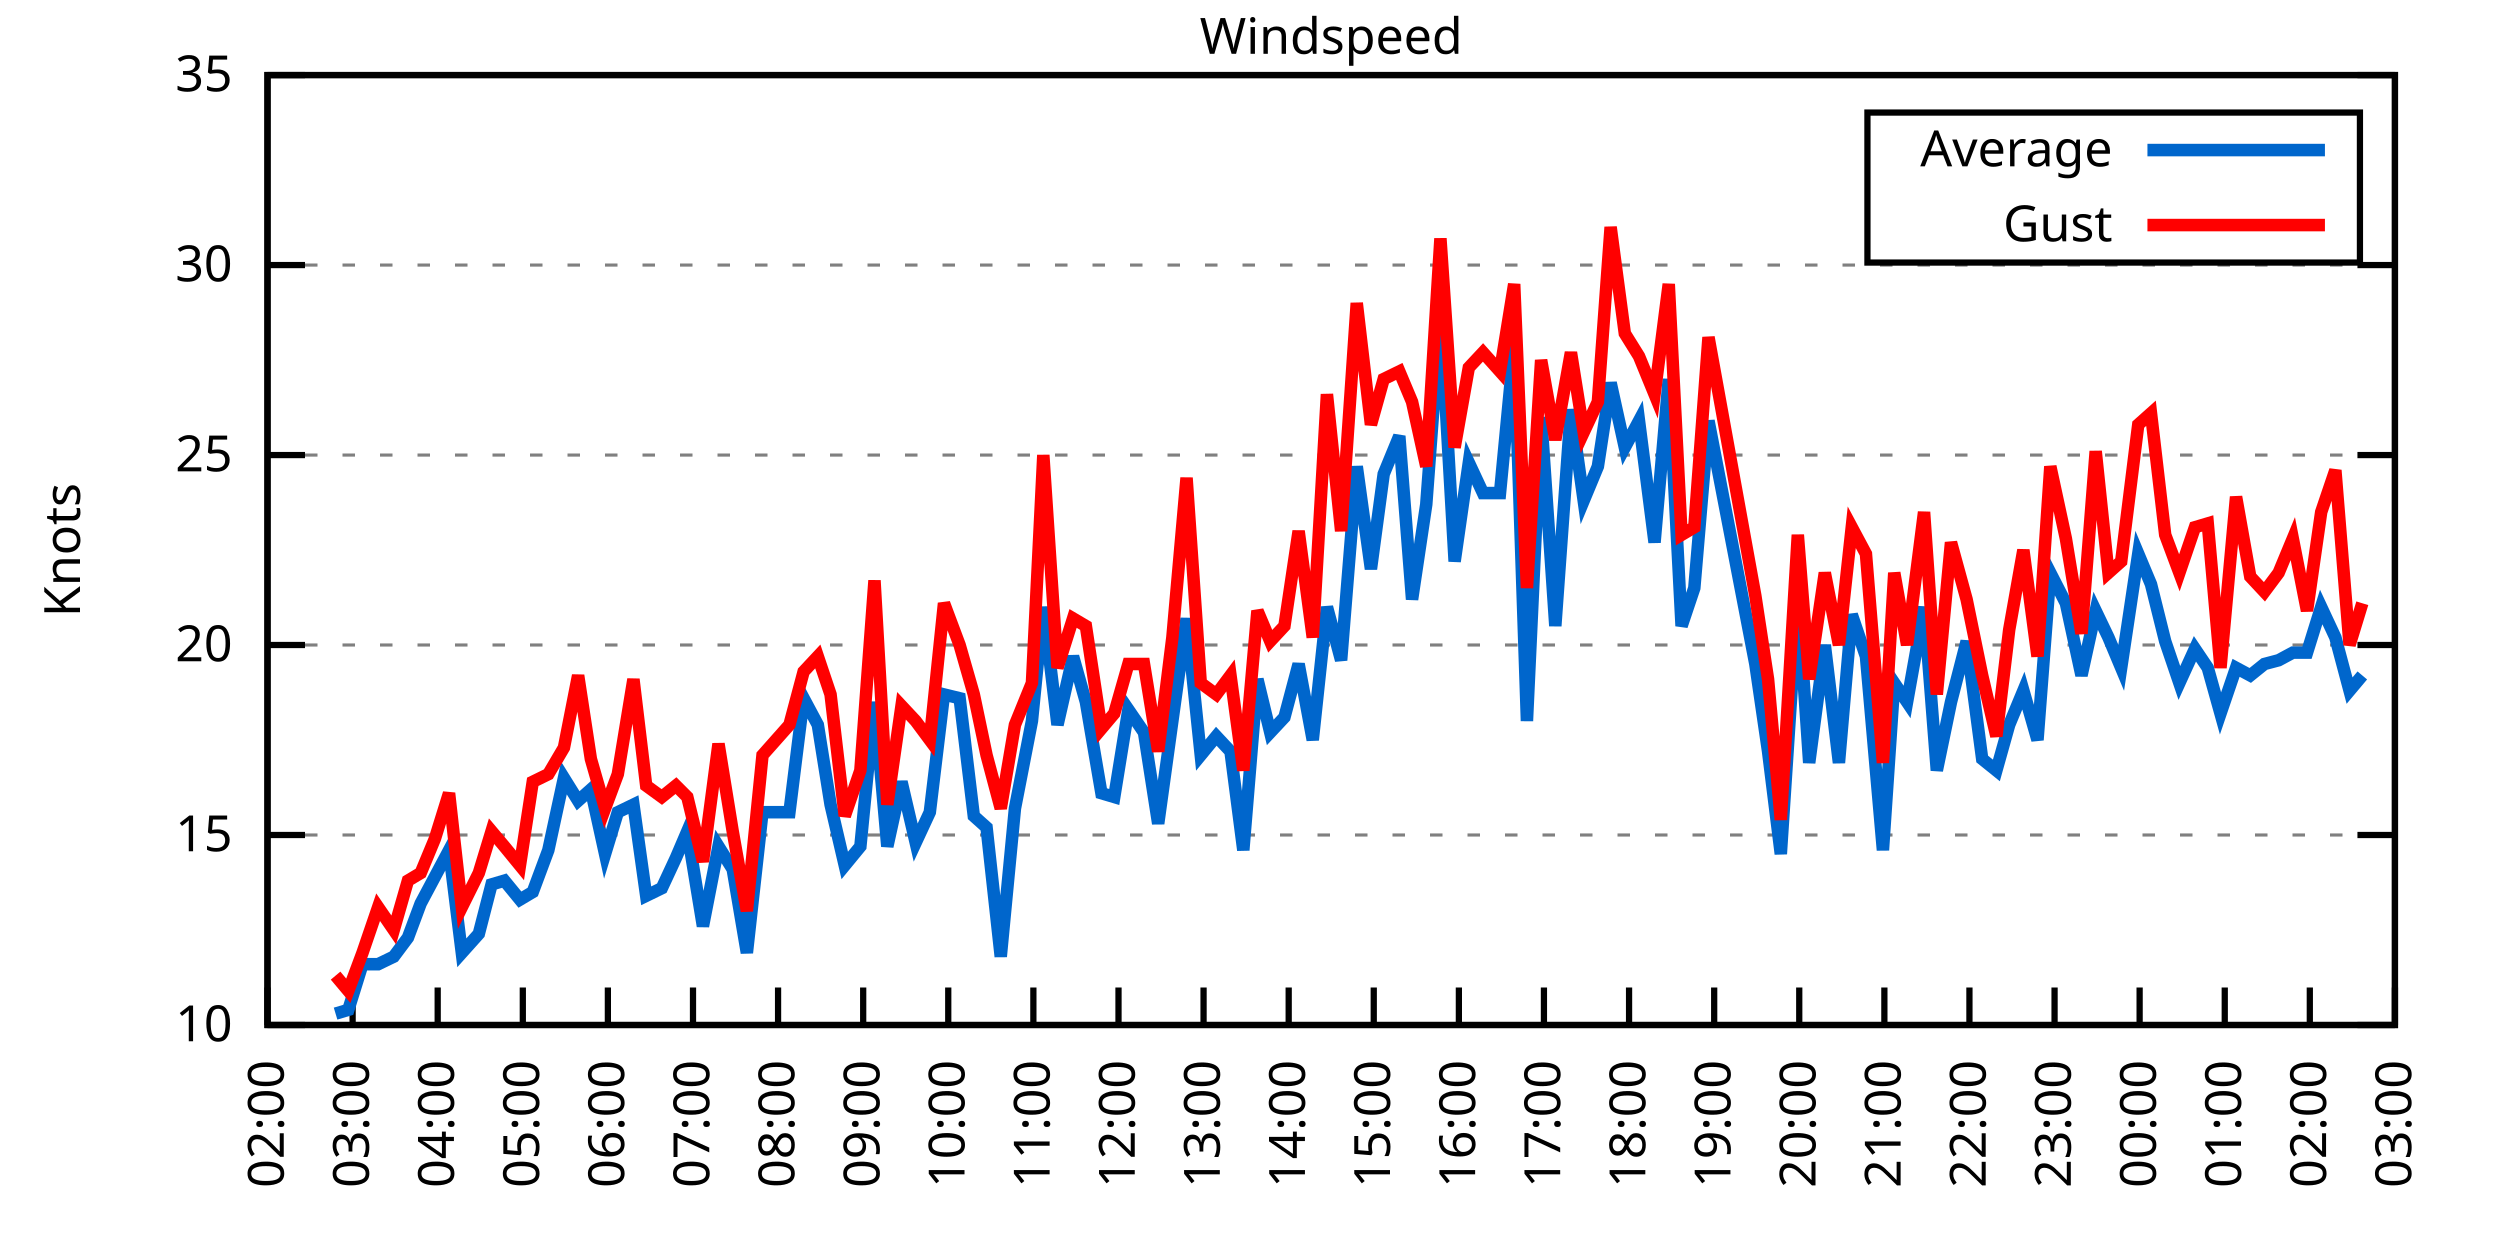
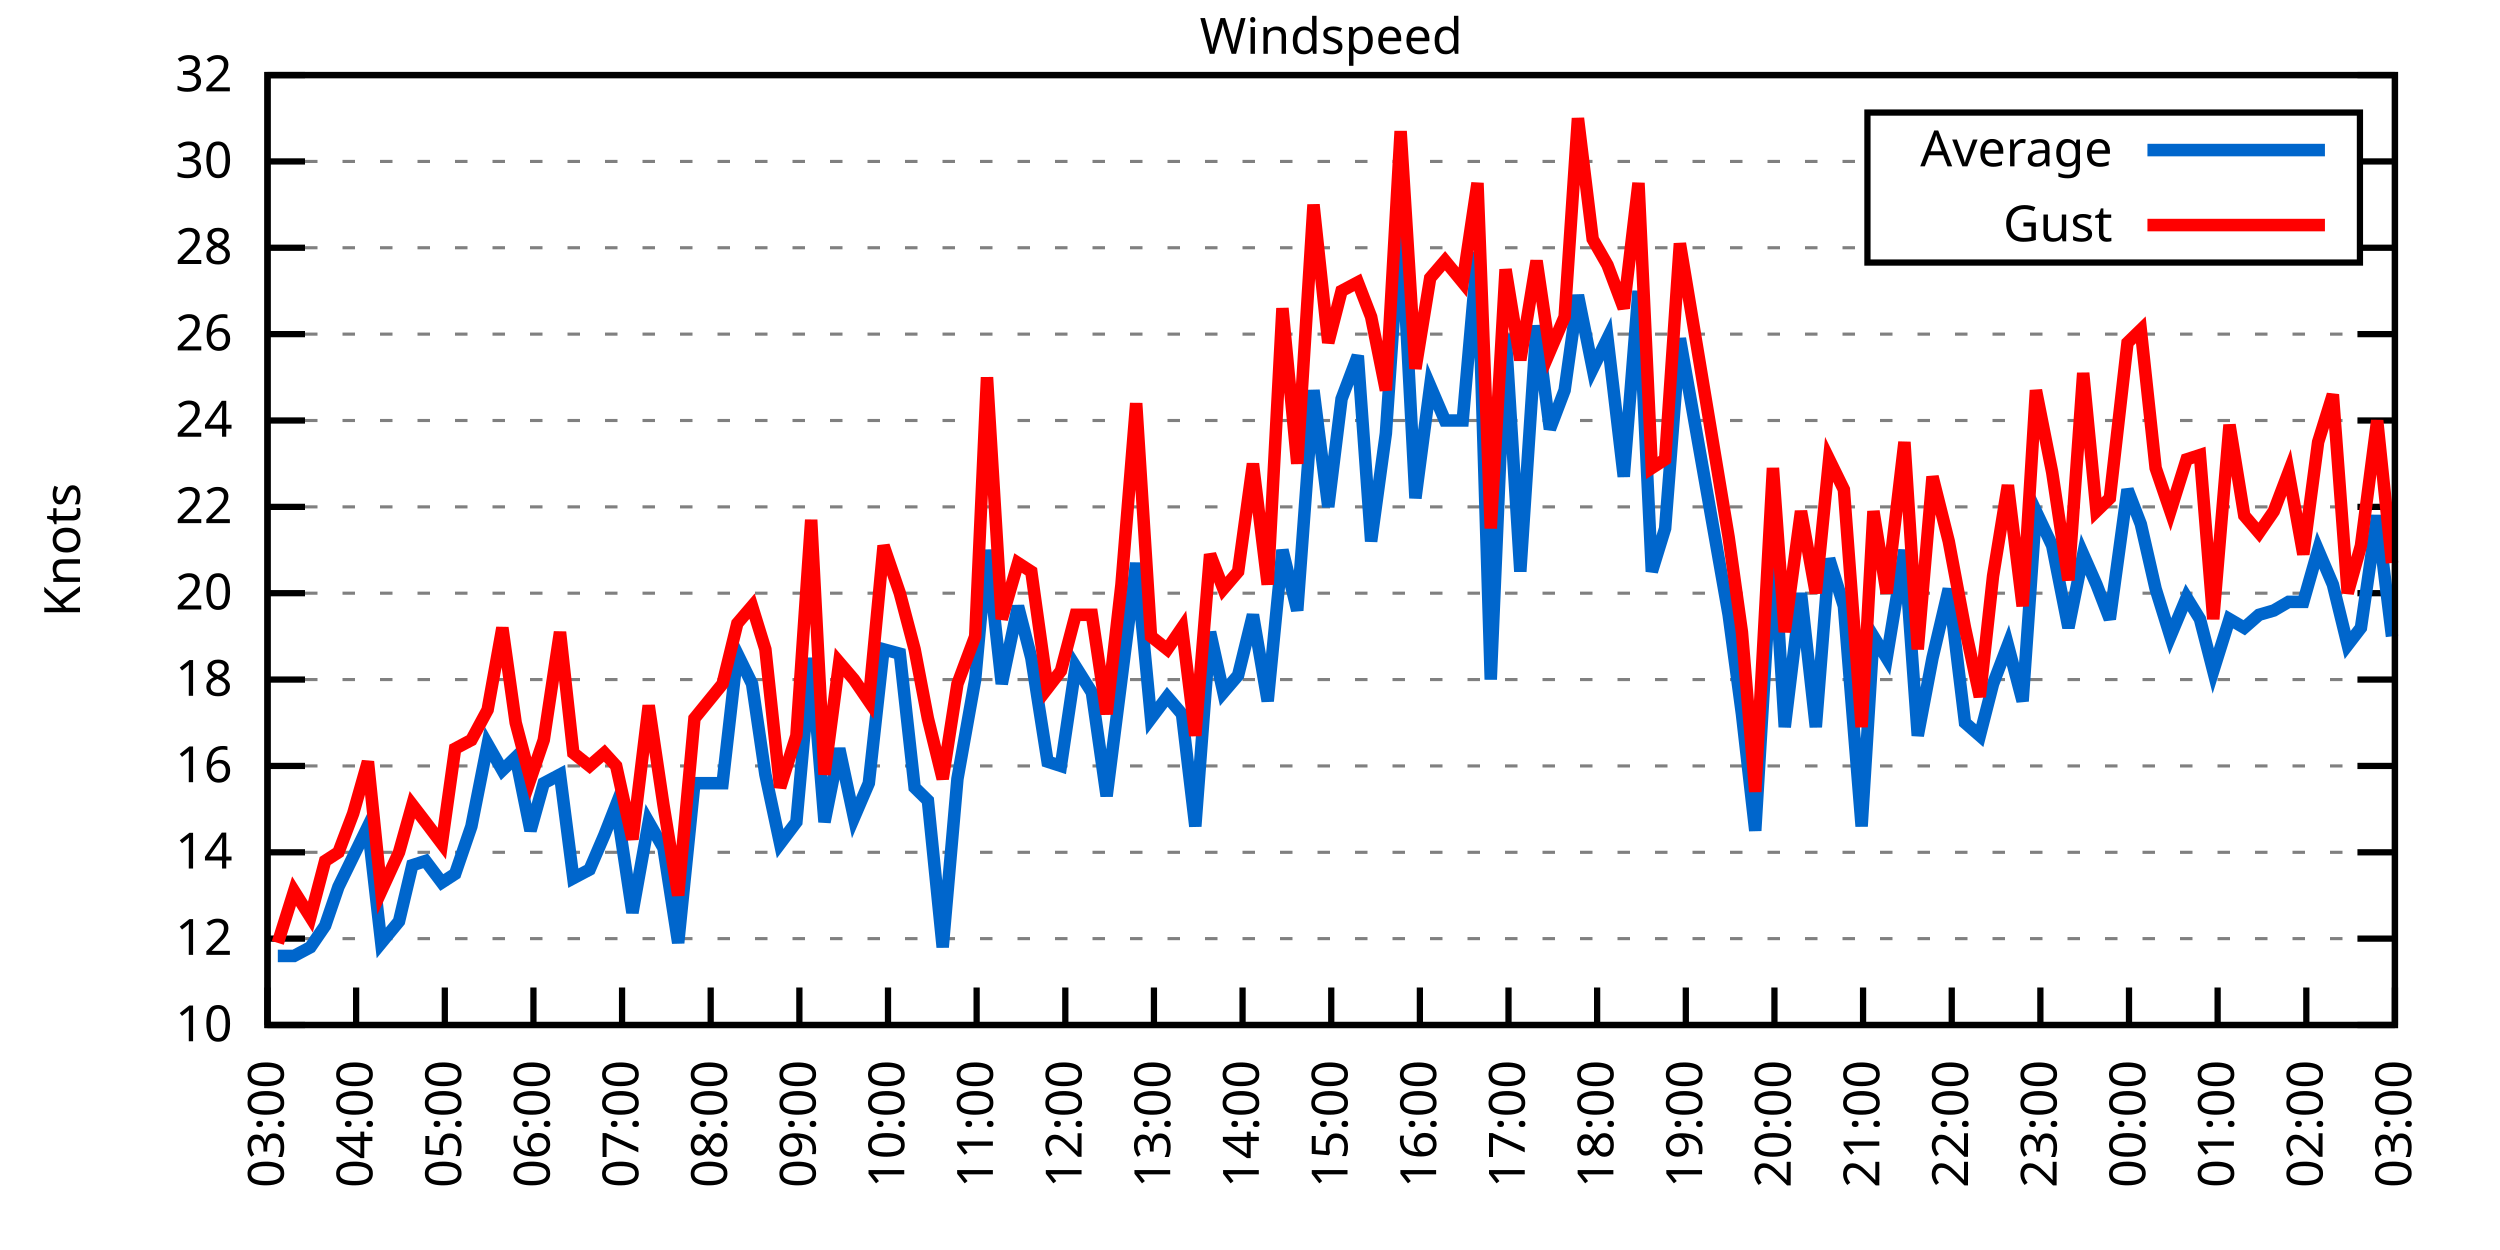
<svg xmlns="http://www.w3.org/2000/svg" xmlns:xlink="http://www.w3.org/1999/xlink" width="400" height="200" viewBox="0 0 400 200">
  <g id="gnuplot_canvas">
    <rect x="0" y="0" width="400" height="200" fill="none" />
    <defs>
      <circle id="gpDot" r="0.5" stroke-width="0.5" stroke="currentColor" />
      <path id="gpPt0" stroke-width="0.333" stroke="currentColor" d="M-1,0 h2 M0,-1 v2" />
      <path id="gpPt1" stroke-width="0.333" stroke="currentColor" d="M-1,-1 L1,1 M1,-1 L-1,1" />
      <path id="gpPt2" stroke-width="0.333" stroke="currentColor" d="M-1,0 L1,0 M0,-1 L0,1 M-1,-1 L1,1 M-1,1 L1,-1" />
      <rect id="gpPt3" stroke-width="0.333" stroke="currentColor" x="-1" y="-1" width="2" height="2" />
      <rect id="gpPt4" stroke-width="0.333" stroke="currentColor" fill="currentColor" x="-1" y="-1" width="2" height="2" />
      <circle id="gpPt5" stroke-width="0.333" stroke="currentColor" cx="0" cy="0" r="1" />
      <use xlink:href="#gpPt5" id="gpPt6" fill="currentColor" stroke="none" />
      <path id="gpPt7" stroke-width="0.333" stroke="currentColor" d="M0,-1.33 L-1.33,0.67 L1.33,0.67 z" />
      <use xlink:href="#gpPt7" id="gpPt8" fill="currentColor" stroke="none" />
      <use xlink:href="#gpPt7" id="gpPt9" stroke="currentColor" transform="rotate(180)" />
      <use xlink:href="#gpPt9" id="gpPt10" fill="currentColor" stroke="none" />
      <use xlink:href="#gpPt3" id="gpPt11" stroke="currentColor" transform="rotate(45)" />
      <use xlink:href="#gpPt11" id="gpPt12" fill="currentColor" stroke="none" />
      <path id="gpPt13" stroke-width="0.333" stroke="currentColor" d="M0,1.330 L1.265,0.411 L0.782,-1.067 L-0.782,-1.076 L-1.265,0.411 z" />
      <use xlink:href="#gpPt13" id="gpPt14" fill="currentColor" stroke="none" />
      <filter id="textbox" filterUnits="objectBoundingBox" x="0" y="0" height="1" width="1">
        <feFlood flood-color="white" flood-opacity="1" result="bgnd" />
        <feComposite in="SourceGraphic" in2="bgnd" operator="atop" />
      </filter>
      <filter id="greybox" filterUnits="objectBoundingBox" x="0" y="0" height="1" width="1">
        <feFlood flood-color="lightgrey" flood-opacity="1" result="grey" />
        <feComposite in="SourceGraphic" in2="grey" operator="atop" />
      </filter>
    </defs>
    <g fill="none" color="white" stroke="currentColor" stroke-width="1.00" stroke-linecap="butt" stroke-linejoin="miter">
</g>
    <g fill="none" color="black" stroke="currentColor" stroke-width="1.00" stroke-linecap="butt" stroke-linejoin="miter">
      <g stroke="none" shape-rendering="crispEdges">
        <polygon fill="rgb(255, 255, 255)" points="42.80,164.00 383.18,164.00 383.18,12.02 42.80,12.02 " />
      </g>
    </g>
    <g fill="none" color="black" stroke="currentColor" stroke-width="1.00" stroke-linecap="butt" stroke-linejoin="miter">
</g>
    <g fill="none" color="black" stroke="black" stroke-width="0.50" stroke-linecap="butt" stroke-linejoin="miter">
</g>
    <g fill="none" color="gray" stroke="currentColor" stroke-width="0.50" stroke-linecap="butt" stroke-linejoin="miter">
      <path stroke="gray" stroke-dasharray="2,4" class="gridline" d="M42.80,164.00 L383.19,164.00  " />
    </g>
    <g fill="none" color="gray" stroke="gray" stroke-width="1.00" stroke-linecap="butt" stroke-linejoin="miter">
</g>
    <g fill="none" color="black" stroke="currentColor" stroke-width="1.00" stroke-linecap="butt" stroke-linejoin="miter">
      <path stroke="black" d="M42.80,164.00 L48.80,164.00 M383.19,164.00 L377.19,164.00  " />
      <g transform="translate(37.20,166.60)" stroke="none" fill="black" font-family="Sans" font-size="8.00" text-anchor="end">
        <text>
          <tspan font-family="Sans"> 10</tspan>
        </text>
      </g>
    </g>
    <g fill="none" color="black" stroke="currentColor" stroke-width="1.00" stroke-linecap="butt" stroke-linejoin="miter">
</g>
    <g fill="none" color="black" stroke="black" stroke-width="0.50" stroke-linecap="butt" stroke-linejoin="miter">
</g>
    <g fill="none" color="gray" stroke="currentColor" stroke-width="0.50" stroke-linecap="butt" stroke-linejoin="miter">
-       <path stroke="gray" stroke-dasharray="2,4" class="gridline" d="M42.80,133.60 L383.19,133.60  " />
-     </g>
-     <g fill="none" color="gray" stroke="gray" stroke-width="1.00" stroke-linecap="butt" stroke-linejoin="miter">
- </g>
-     <g fill="none" color="black" stroke="currentColor" stroke-width="1.00" stroke-linecap="butt" stroke-linejoin="miter">
-       <path stroke="black" d="M42.80,133.60 L48.80,133.60 M383.19,133.60 L377.19,133.60  " />
-       <g transform="translate(37.20,136.20)" stroke="none" fill="black" font-family="Sans" font-size="8.00" text-anchor="end">
-         <text>
-           <tspan font-family="Sans"> 15</tspan>
-         </text>
-       </g>
-     </g>
-     <g fill="none" color="black" stroke="currentColor" stroke-width="1.00" stroke-linecap="butt" stroke-linejoin="miter">
- </g>
-     <g fill="none" color="black" stroke="black" stroke-width="0.50" stroke-linecap="butt" stroke-linejoin="miter">
- </g>
-     <g fill="none" color="gray" stroke="currentColor" stroke-width="0.50" stroke-linecap="butt" stroke-linejoin="miter">
-       <path stroke="gray" stroke-dasharray="2,4" class="gridline" d="M42.80,103.20 L383.19,103.20  " />
-     </g>
-     <g fill="none" color="gray" stroke="gray" stroke-width="1.00" stroke-linecap="butt" stroke-linejoin="miter">
- </g>
-     <g fill="none" color="black" stroke="currentColor" stroke-width="1.00" stroke-linecap="butt" stroke-linejoin="miter">
-       <path stroke="black" d="M42.80,103.20 L48.80,103.20 M383.19,103.20 L377.19,103.20  " />
-       <g transform="translate(37.20,105.80)" stroke="none" fill="black" font-family="Sans" font-size="8.00" text-anchor="end">
+       <path stroke="gray" stroke-dasharray="2,4" class="gridline" d="M42.80,150.18 L383.19,150.18  " />
+     </g>
+     <g fill="none" color="gray" stroke="gray" stroke-width="1.00" stroke-linecap="butt" stroke-linejoin="miter">
+ </g>
+     <g fill="none" color="black" stroke="currentColor" stroke-width="1.00" stroke-linecap="butt" stroke-linejoin="miter">
+       <path stroke="black" d="M42.80,150.18 L48.80,150.18 M383.19,150.18 L377.19,150.18  " />
+       <g transform="translate(37.20,152.78)" stroke="none" fill="black" font-family="Sans" font-size="8.00" text-anchor="end">
+         <text>
+           <tspan font-family="Sans"> 12</tspan>
+         </text>
+       </g>
+     </g>
+     <g fill="none" color="black" stroke="currentColor" stroke-width="1.00" stroke-linecap="butt" stroke-linejoin="miter">
+ </g>
+     <g fill="none" color="black" stroke="black" stroke-width="0.50" stroke-linecap="butt" stroke-linejoin="miter">
+ </g>
+     <g fill="none" color="gray" stroke="currentColor" stroke-width="0.50" stroke-linecap="butt" stroke-linejoin="miter">
+       <path stroke="gray" stroke-dasharray="2,4" class="gridline" d="M42.80,136.37 L383.19,136.37  " />
+     </g>
+     <g fill="none" color="gray" stroke="gray" stroke-width="1.00" stroke-linecap="butt" stroke-linejoin="miter">
+ </g>
+     <g fill="none" color="black" stroke="currentColor" stroke-width="1.00" stroke-linecap="butt" stroke-linejoin="miter">
+       <path stroke="black" d="M42.80,136.37 L48.80,136.37 M383.19,136.37 L377.19,136.37  " />
+       <g transform="translate(37.20,138.97)" stroke="none" fill="black" font-family="Sans" font-size="8.00" text-anchor="end">
+         <text>
+           <tspan font-family="Sans"> 14</tspan>
+         </text>
+       </g>
+     </g>
+     <g fill="none" color="black" stroke="currentColor" stroke-width="1.00" stroke-linecap="butt" stroke-linejoin="miter">
+ </g>
+     <g fill="none" color="black" stroke="black" stroke-width="0.50" stroke-linecap="butt" stroke-linejoin="miter">
+ </g>
+     <g fill="none" color="gray" stroke="currentColor" stroke-width="0.50" stroke-linecap="butt" stroke-linejoin="miter">
+       <path stroke="gray" stroke-dasharray="2,4" class="gridline" d="M42.80,122.55 L383.19,122.55  " />
+     </g>
+     <g fill="none" color="gray" stroke="gray" stroke-width="1.00" stroke-linecap="butt" stroke-linejoin="miter">
+ </g>
+     <g fill="none" color="black" stroke="currentColor" stroke-width="1.00" stroke-linecap="butt" stroke-linejoin="miter">
+       <path stroke="black" d="M42.80,122.55 L48.80,122.55 M383.19,122.55 L377.19,122.55  " />
+       <g transform="translate(37.20,125.15)" stroke="none" fill="black" font-family="Sans" font-size="8.00" text-anchor="end">
+         <text>
+           <tspan font-family="Sans"> 16</tspan>
+         </text>
+       </g>
+     </g>
+     <g fill="none" color="black" stroke="currentColor" stroke-width="1.00" stroke-linecap="butt" stroke-linejoin="miter">
+ </g>
+     <g fill="none" color="black" stroke="black" stroke-width="0.50" stroke-linecap="butt" stroke-linejoin="miter">
+ </g>
+     <g fill="none" color="gray" stroke="currentColor" stroke-width="0.50" stroke-linecap="butt" stroke-linejoin="miter">
+       <path stroke="gray" stroke-dasharray="2,4" class="gridline" d="M42.80,108.73 L383.19,108.73  " />
+     </g>
+     <g fill="none" color="gray" stroke="gray" stroke-width="1.00" stroke-linecap="butt" stroke-linejoin="miter">
+ </g>
+     <g fill="none" color="black" stroke="currentColor" stroke-width="1.00" stroke-linecap="butt" stroke-linejoin="miter">
+       <path stroke="black" d="M42.80,108.73 L48.80,108.73 M383.19,108.73 L377.19,108.73  " />
+       <g transform="translate(37.20,111.33)" stroke="none" fill="black" font-family="Sans" font-size="8.00" text-anchor="end">
+         <text>
+           <tspan font-family="Sans"> 18</tspan>
+         </text>
+       </g>
+     </g>
+     <g fill="none" color="black" stroke="currentColor" stroke-width="1.00" stroke-linecap="butt" stroke-linejoin="miter">
+ </g>
+     <g fill="none" color="black" stroke="black" stroke-width="0.50" stroke-linecap="butt" stroke-linejoin="miter">
+ </g>
+     <g fill="none" color="gray" stroke="currentColor" stroke-width="0.50" stroke-linecap="butt" stroke-linejoin="miter">
+       <path stroke="gray" stroke-dasharray="2,4" class="gridline" d="M42.80,94.91 L383.19,94.91  " />
+     </g>
+     <g fill="none" color="gray" stroke="gray" stroke-width="1.00" stroke-linecap="butt" stroke-linejoin="miter">
+ </g>
+     <g fill="none" color="black" stroke="currentColor" stroke-width="1.00" stroke-linecap="butt" stroke-linejoin="miter">
+       <path stroke="black" d="M42.80,94.91 L48.80,94.91 M383.19,94.91 L377.19,94.91  " />
+       <g transform="translate(37.20,97.51)" stroke="none" fill="black" font-family="Sans" font-size="8.00" text-anchor="end">
        <text>
          <tspan font-family="Sans"> 20</tspan>
        </text>
      </g>
    </g>
    <g fill="none" color="black" stroke="currentColor" stroke-width="1.00" stroke-linecap="butt" stroke-linejoin="miter">
</g>
    <g fill="none" color="black" stroke="black" stroke-width="0.50" stroke-linecap="butt" stroke-linejoin="miter">
</g>
    <g fill="none" color="gray" stroke="currentColor" stroke-width="0.50" stroke-linecap="butt" stroke-linejoin="miter">
-       <path stroke="gray" stroke-dasharray="2,4" class="gridline" d="M42.80,72.81 L383.19,72.81  " />
-     </g>
-     <g fill="none" color="gray" stroke="gray" stroke-width="1.00" stroke-linecap="butt" stroke-linejoin="miter">
- </g>
-     <g fill="none" color="black" stroke="currentColor" stroke-width="1.00" stroke-linecap="butt" stroke-linejoin="miter">
-       <path stroke="black" d="M42.80,72.81 L48.80,72.81 M383.19,72.81 L377.19,72.81  " />
-       <g transform="translate(37.20,75.41)" stroke="none" fill="black" font-family="Sans" font-size="8.00" text-anchor="end">
-         <text>
-           <tspan font-family="Sans"> 25</tspan>
-         </text>
-       </g>
-     </g>
-     <g fill="none" color="black" stroke="currentColor" stroke-width="1.00" stroke-linecap="butt" stroke-linejoin="miter">
- </g>
-     <g fill="none" color="black" stroke="black" stroke-width="0.50" stroke-linecap="butt" stroke-linejoin="miter">
- </g>
-     <g fill="none" color="gray" stroke="currentColor" stroke-width="0.50" stroke-linecap="butt" stroke-linejoin="miter">
-       <path stroke="gray" stroke-dasharray="2,4" class="gridline" d="M42.80,42.41 L383.19,42.41  " />
-     </g>
-     <g fill="none" color="gray" stroke="gray" stroke-width="1.00" stroke-linecap="butt" stroke-linejoin="miter">
- </g>
-     <g fill="none" color="black" stroke="currentColor" stroke-width="1.00" stroke-linecap="butt" stroke-linejoin="miter">
-       <path stroke="black" d="M42.80,42.41 L48.80,42.41 M383.19,42.41 L377.19,42.41  " />
-       <g transform="translate(37.20,45.01)" stroke="none" fill="black" font-family="Sans" font-size="8.00" text-anchor="end">
+       <path stroke="gray" stroke-dasharray="2,4" class="gridline" d="M42.80,81.10 L383.19,81.10  " />
+     </g>
+     <g fill="none" color="gray" stroke="gray" stroke-width="1.00" stroke-linecap="butt" stroke-linejoin="miter">
+ </g>
+     <g fill="none" color="black" stroke="currentColor" stroke-width="1.00" stroke-linecap="butt" stroke-linejoin="miter">
+       <path stroke="black" d="M42.80,81.10 L48.80,81.10 M383.19,81.10 L377.19,81.10  " />
+       <g transform="translate(37.20,83.70)" stroke="none" fill="black" font-family="Sans" font-size="8.00" text-anchor="end">
+         <text>
+           <tspan font-family="Sans"> 22</tspan>
+         </text>
+       </g>
+     </g>
+     <g fill="none" color="black" stroke="currentColor" stroke-width="1.00" stroke-linecap="butt" stroke-linejoin="miter">
+ </g>
+     <g fill="none" color="black" stroke="black" stroke-width="0.50" stroke-linecap="butt" stroke-linejoin="miter">
+ </g>
+     <g fill="none" color="gray" stroke="currentColor" stroke-width="0.50" stroke-linecap="butt" stroke-linejoin="miter">
+       <path stroke="gray" stroke-dasharray="2,4" class="gridline" d="M42.80,67.28 L383.19,67.28  " />
+     </g>
+     <g fill="none" color="gray" stroke="gray" stroke-width="1.00" stroke-linecap="butt" stroke-linejoin="miter">
+ </g>
+     <g fill="none" color="black" stroke="currentColor" stroke-width="1.00" stroke-linecap="butt" stroke-linejoin="miter">
+       <path stroke="black" d="M42.80,67.28 L48.80,67.28 M383.19,67.28 L377.19,67.28  " />
+       <g transform="translate(37.20,69.88)" stroke="none" fill="black" font-family="Sans" font-size="8.00" text-anchor="end">
+         <text>
+           <tspan font-family="Sans"> 24</tspan>
+         </text>
+       </g>
+     </g>
+     <g fill="none" color="black" stroke="currentColor" stroke-width="1.00" stroke-linecap="butt" stroke-linejoin="miter">
+ </g>
+     <g fill="none" color="black" stroke="black" stroke-width="0.50" stroke-linecap="butt" stroke-linejoin="miter">
+ </g>
+     <g fill="none" color="gray" stroke="currentColor" stroke-width="0.50" stroke-linecap="butt" stroke-linejoin="miter">
+       <path stroke="gray" stroke-dasharray="2,4" class="gridline" d="M42.80,53.46 L383.19,53.46  " />
+     </g>
+     <g fill="none" color="gray" stroke="gray" stroke-width="1.00" stroke-linecap="butt" stroke-linejoin="miter">
+ </g>
+     <g fill="none" color="black" stroke="currentColor" stroke-width="1.00" stroke-linecap="butt" stroke-linejoin="miter">
+       <path stroke="black" d="M42.80,53.46 L48.80,53.46 M383.19,53.46 L377.19,53.46  " />
+       <g transform="translate(37.20,56.06)" stroke="none" fill="black" font-family="Sans" font-size="8.00" text-anchor="end">
+         <text>
+           <tspan font-family="Sans"> 26</tspan>
+         </text>
+       </g>
+     </g>
+     <g fill="none" color="black" stroke="currentColor" stroke-width="1.00" stroke-linecap="butt" stroke-linejoin="miter">
+ </g>
+     <g fill="none" color="black" stroke="black" stroke-width="0.50" stroke-linecap="butt" stroke-linejoin="miter">
+ </g>
+     <g fill="none" color="gray" stroke="currentColor" stroke-width="0.50" stroke-linecap="butt" stroke-linejoin="miter">
+       <path stroke="gray" stroke-dasharray="2,4" class="gridline" d="M42.80,39.64 L298.79,39.64 M377.59,39.64 L383.19,39.64  " />
+     </g>
+     <g fill="none" color="gray" stroke="gray" stroke-width="1.00" stroke-linecap="butt" stroke-linejoin="miter">
+ </g>
+     <g fill="none" color="black" stroke="currentColor" stroke-width="1.00" stroke-linecap="butt" stroke-linejoin="miter">
+       <path stroke="black" d="M42.80,39.64 L48.80,39.64 M383.19,39.64 L377.19,39.64  " />
+       <g transform="translate(37.20,42.24)" stroke="none" fill="black" font-family="Sans" font-size="8.00" text-anchor="end">
+         <text>
+           <tspan font-family="Sans"> 28</tspan>
+         </text>
+       </g>
+     </g>
+     <g fill="none" color="black" stroke="currentColor" stroke-width="1.00" stroke-linecap="butt" stroke-linejoin="miter">
+ </g>
+     <g fill="none" color="black" stroke="black" stroke-width="0.50" stroke-linecap="butt" stroke-linejoin="miter">
+ </g>
+     <g fill="none" color="gray" stroke="currentColor" stroke-width="0.50" stroke-linecap="butt" stroke-linejoin="miter">
+       <path stroke="gray" stroke-dasharray="2,4" class="gridline" d="M42.80,25.83 L298.79,25.83 M377.59,25.83 L383.19,25.83  " />
+     </g>
+     <g fill="none" color="gray" stroke="gray" stroke-width="1.00" stroke-linecap="butt" stroke-linejoin="miter">
+ </g>
+     <g fill="none" color="black" stroke="currentColor" stroke-width="1.00" stroke-linecap="butt" stroke-linejoin="miter">
+       <path stroke="black" d="M42.80,25.83 L48.80,25.83 M383.19,25.83 L377.19,25.83  " />
+       <g transform="translate(37.20,28.43)" stroke="none" fill="black" font-family="Sans" font-size="8.00" text-anchor="end">
        <text>
          <tspan font-family="Sans"> 30</tspan>
        </text>
      </g>
    </g>
    <g fill="none" color="black" stroke="currentColor" stroke-width="1.00" stroke-linecap="butt" stroke-linejoin="miter">
</g>
    <g fill="none" color="black" stroke="black" stroke-width="0.50" stroke-linecap="butt" stroke-linejoin="miter">
</g>
    <g fill="none" color="gray" stroke="currentColor" stroke-width="0.50" stroke-linecap="butt" stroke-linejoin="miter">
      <path stroke="gray" stroke-dasharray="2,4" class="gridline" d="M42.80,12.01 L383.19,12.01  " />
    </g>
    <g fill="none" color="gray" stroke="gray" stroke-width="1.00" stroke-linecap="butt" stroke-linejoin="miter">
</g>
    <g fill="none" color="black" stroke="currentColor" stroke-width="1.00" stroke-linecap="butt" stroke-linejoin="miter">
      <path stroke="black" d="M42.80,12.01 L48.80,12.01 M383.19,12.01 L377.19,12.01  " />
      <g transform="translate(37.20,14.61)" stroke="none" fill="black" font-family="Sans" font-size="8.00" text-anchor="end">
        <text>
-           <tspan font-family="Sans"> 35</tspan>
+           <tspan font-family="Sans"> 32</tspan>
        </text>
      </g>
    </g>
    <g fill="none" color="black" stroke="currentColor" stroke-width="1.00" stroke-linecap="butt" stroke-linejoin="miter">
      <path stroke="black" d="M42.80,164.00 L42.80,158.00  " />
      <g transform="translate(45.40,169.60) rotate(270.00)" stroke="none" fill="black" font-family="Sans" font-size="8.00" text-anchor="end">
        <text>
-           <tspan font-family="Sans">02:00</tspan>
-         </text>
-       </g>
-     </g>
-     <g fill="none" color="black" stroke="currentColor" stroke-width="1.00" stroke-linecap="butt" stroke-linejoin="miter">
-       <path stroke="black" d="M56.42,164.00 L56.42,158.00  " />
-       <g transform="translate(59.02,169.60) rotate(270.00)" stroke="none" fill="black" font-family="Sans" font-size="8.00" text-anchor="end">
-         <text>
          <tspan font-family="Sans">03:00</tspan>
        </text>
      </g>
    </g>
    <g fill="none" color="black" stroke="currentColor" stroke-width="1.00" stroke-linecap="butt" stroke-linejoin="miter">
-       <path stroke="black" d="M70.03,164.00 L70.03,158.00  " />
-       <g transform="translate(72.63,169.60) rotate(270.00)" stroke="none" fill="black" font-family="Sans" font-size="8.00" text-anchor="end">
+       <path stroke="black" d="M56.98,164.00 L56.98,158.00  " />
+       <g transform="translate(59.58,169.60) rotate(270.00)" stroke="none" fill="black" font-family="Sans" font-size="8.00" text-anchor="end">
        <text>
          <tspan font-family="Sans">04:00</tspan>
        </text>
      </g>
    </g>
    <g fill="none" color="black" stroke="currentColor" stroke-width="1.00" stroke-linecap="butt" stroke-linejoin="miter">
-       <path stroke="black" d="M83.65,164.00 L83.65,158.00  " />
-       <g transform="translate(86.25,169.60) rotate(270.00)" stroke="none" fill="black" font-family="Sans" font-size="8.00" text-anchor="end">
+       <path stroke="black" d="M71.17,164.00 L71.17,158.00  " />
+       <g transform="translate(73.77,169.60) rotate(270.00)" stroke="none" fill="black" font-family="Sans" font-size="8.00" text-anchor="end">
        <text>
          <tspan font-family="Sans">05:00</tspan>
        </text>
      </g>
    </g>
    <g fill="none" color="black" stroke="currentColor" stroke-width="1.00" stroke-linecap="butt" stroke-linejoin="miter">
-       <path stroke="black" d="M97.26,164.00 L97.26,158.00  " />
-       <g transform="translate(99.86,169.60) rotate(270.00)" stroke="none" fill="black" font-family="Sans" font-size="8.00" text-anchor="end">
+       <path stroke="black" d="M85.35,164.00 L85.35,158.00  " />
+       <g transform="translate(87.95,169.60) rotate(270.00)" stroke="none" fill="black" font-family="Sans" font-size="8.00" text-anchor="end">
        <text>
          <tspan font-family="Sans">06:00</tspan>
        </text>
      </g>
    </g>
    <g fill="none" color="black" stroke="currentColor" stroke-width="1.00" stroke-linecap="butt" stroke-linejoin="miter">
-       <path stroke="black" d="M110.88,164.00 L110.88,158.00  " />
-       <g transform="translate(113.48,169.60) rotate(270.00)" stroke="none" fill="black" font-family="Sans" font-size="8.00" text-anchor="end">
+       <path stroke="black" d="M99.53,164.00 L99.53,158.00  " />
+       <g transform="translate(102.13,169.60) rotate(270.00)" stroke="none" fill="black" font-family="Sans" font-size="8.00" text-anchor="end">
        <text>
          <tspan font-family="Sans">07:00</tspan>
        </text>
      </g>
    </g>
    <g fill="none" color="black" stroke="currentColor" stroke-width="1.00" stroke-linecap="butt" stroke-linejoin="miter">
-       <path stroke="black" d="M124.49,164.00 L124.49,158.00  " />
-       <g transform="translate(127.09,169.60) rotate(270.00)" stroke="none" fill="black" font-family="Sans" font-size="8.00" text-anchor="end">
+       <path stroke="black" d="M113.71,164.00 L113.71,158.00  " />
+       <g transform="translate(116.31,169.60) rotate(270.00)" stroke="none" fill="black" font-family="Sans" font-size="8.00" text-anchor="end">
        <text>
          <tspan font-family="Sans">08:00</tspan>
        </text>
      </g>
    </g>
    <g fill="none" color="black" stroke="currentColor" stroke-width="1.00" stroke-linecap="butt" stroke-linejoin="miter">
-       <path stroke="black" d="M138.11,164.00 L138.11,158.00  " />
-       <g transform="translate(140.71,169.60) rotate(270.00)" stroke="none" fill="black" font-family="Sans" font-size="8.00" text-anchor="end">
+       <path stroke="black" d="M127.90,164.00 L127.90,158.00  " />
+       <g transform="translate(130.50,169.60) rotate(270.00)" stroke="none" fill="black" font-family="Sans" font-size="8.00" text-anchor="end">
        <text>
          <tspan font-family="Sans">09:00</tspan>
        </text>
      </g>
    </g>
    <g fill="none" color="black" stroke="currentColor" stroke-width="1.00" stroke-linecap="butt" stroke-linejoin="miter">
-       <path stroke="black" d="M151.72,164.00 L151.72,158.00  " />
-       <g transform="translate(154.32,169.60) rotate(270.00)" stroke="none" fill="black" font-family="Sans" font-size="8.00" text-anchor="end">
+       <path stroke="black" d="M142.08,164.00 L142.08,158.00  " />
+       <g transform="translate(144.68,169.60) rotate(270.00)" stroke="none" fill="black" font-family="Sans" font-size="8.00" text-anchor="end">
        <text>
          <tspan font-family="Sans">10:00</tspan>
        </text>
      </g>
    </g>
    <g fill="none" color="black" stroke="currentColor" stroke-width="1.00" stroke-linecap="butt" stroke-linejoin="miter">
-       <path stroke="black" d="M165.34,164.00 L165.34,158.00  " />
-       <g transform="translate(167.94,169.60) rotate(270.00)" stroke="none" fill="black" font-family="Sans" font-size="8.00" text-anchor="end">
+       <path stroke="black" d="M156.26,164.00 L156.26,158.00  " />
+       <g transform="translate(158.86,169.60) rotate(270.00)" stroke="none" fill="black" font-family="Sans" font-size="8.00" text-anchor="end">
        <text>
          <tspan font-family="Sans">11:00</tspan>
        </text>
      </g>
    </g>
    <g fill="none" color="black" stroke="currentColor" stroke-width="1.00" stroke-linecap="butt" stroke-linejoin="miter">
-       <path stroke="black" d="M178.96,164.00 L178.96,158.00  " />
-       <g transform="translate(181.56,169.60) rotate(270.00)" stroke="none" fill="black" font-family="Sans" font-size="8.00" text-anchor="end">
+       <path stroke="black" d="M170.45,164.00 L170.45,158.00  " />
+       <g transform="translate(173.05,169.60) rotate(270.00)" stroke="none" fill="black" font-family="Sans" font-size="8.00" text-anchor="end">
        <text>
          <tspan font-family="Sans">12:00</tspan>
        </text>
      </g>
    </g>
    <g fill="none" color="black" stroke="currentColor" stroke-width="1.00" stroke-linecap="butt" stroke-linejoin="miter">
-       <path stroke="black" d="M192.57,164.00 L192.57,158.00  " />
-       <g transform="translate(195.17,169.60) rotate(270.00)" stroke="none" fill="black" font-family="Sans" font-size="8.00" text-anchor="end">
+       <path stroke="black" d="M184.63,164.00 L184.63,158.00  " />
+       <g transform="translate(187.23,169.60) rotate(270.00)" stroke="none" fill="black" font-family="Sans" font-size="8.00" text-anchor="end">
        <text>
          <tspan font-family="Sans">13:00</tspan>
        </text>
      </g>
    </g>
    <g fill="none" color="black" stroke="currentColor" stroke-width="1.00" stroke-linecap="butt" stroke-linejoin="miter">
-       <path stroke="black" d="M206.19,164.00 L206.19,158.00  " />
-       <g transform="translate(208.79,169.60) rotate(270.00)" stroke="none" fill="black" font-family="Sans" font-size="8.00" text-anchor="end">
+       <path stroke="black" d="M198.81,164.00 L198.81,158.00  " />
+       <g transform="translate(201.41,169.60) rotate(270.00)" stroke="none" fill="black" font-family="Sans" font-size="8.00" text-anchor="end">
        <text>
          <tspan font-family="Sans">14:00</tspan>
        </text>
      </g>
    </g>
    <g fill="none" color="black" stroke="currentColor" stroke-width="1.00" stroke-linecap="butt" stroke-linejoin="miter">
-       <path stroke="black" d="M219.80,164.00 L219.80,158.00  " />
-       <g transform="translate(222.40,169.60) rotate(270.00)" stroke="none" fill="black" font-family="Sans" font-size="8.00" text-anchor="end">
+       <path stroke="black" d="M213.00,164.00 L213.00,158.00  " />
+       <g transform="translate(215.60,169.60) rotate(270.00)" stroke="none" fill="black" font-family="Sans" font-size="8.00" text-anchor="end">
        <text>
          <tspan font-family="Sans">15:00</tspan>
        </text>
      </g>
    </g>
    <g fill="none" color="black" stroke="currentColor" stroke-width="1.00" stroke-linecap="butt" stroke-linejoin="miter">
-       <path stroke="black" d="M233.42,164.00 L233.42,158.00  " />
-       <g transform="translate(236.02,169.60) rotate(270.00)" stroke="none" fill="black" font-family="Sans" font-size="8.00" text-anchor="end">
+       <path stroke="black" d="M227.18,164.00 L227.18,158.00  " />
+       <g transform="translate(229.78,169.60) rotate(270.00)" stroke="none" fill="black" font-family="Sans" font-size="8.00" text-anchor="end">
        <text>
          <tspan font-family="Sans">16:00</tspan>
        </text>
      </g>
    </g>
    <g fill="none" color="black" stroke="currentColor" stroke-width="1.00" stroke-linecap="butt" stroke-linejoin="miter">
-       <path stroke="black" d="M247.03,164.00 L247.03,158.00  " />
-       <g transform="translate(249.63,169.60) rotate(270.00)" stroke="none" fill="black" font-family="Sans" font-size="8.00" text-anchor="end">
+       <path stroke="black" d="M241.36,164.00 L241.36,158.00  " />
+       <g transform="translate(243.96,169.60) rotate(270.00)" stroke="none" fill="black" font-family="Sans" font-size="8.00" text-anchor="end">
        <text>
          <tspan font-family="Sans">17:00</tspan>
        </text>
      </g>
    </g>
    <g fill="none" color="black" stroke="currentColor" stroke-width="1.00" stroke-linecap="butt" stroke-linejoin="miter">
-       <path stroke="black" d="M260.65,164.00 L260.65,158.00  " />
-       <g transform="translate(263.25,169.60) rotate(270.00)" stroke="none" fill="black" font-family="Sans" font-size="8.00" text-anchor="end">
+       <path stroke="black" d="M255.54,164.00 L255.54,158.00  " />
+       <g transform="translate(258.14,169.60) rotate(270.00)" stroke="none" fill="black" font-family="Sans" font-size="8.00" text-anchor="end">
        <text>
          <tspan font-family="Sans">18:00</tspan>
        </text>
      </g>
    </g>
    <g fill="none" color="black" stroke="currentColor" stroke-width="1.00" stroke-linecap="butt" stroke-linejoin="miter">
-       <path stroke="black" d="M274.27,164.00 L274.27,158.00  " />
-       <g transform="translate(276.87,169.60) rotate(270.00)" stroke="none" fill="black" font-family="Sans" font-size="8.00" text-anchor="end">
+       <path stroke="black" d="M269.73,164.00 L269.73,158.00  " />
+       <g transform="translate(272.33,169.60) rotate(270.00)" stroke="none" fill="black" font-family="Sans" font-size="8.00" text-anchor="end">
        <text>
          <tspan font-family="Sans">19:00</tspan>
        </text>
      </g>
    </g>
    <g fill="none" color="black" stroke="currentColor" stroke-width="1.00" stroke-linecap="butt" stroke-linejoin="miter">
-       <path stroke="black" d="M287.88,164.00 L287.88,158.00  " />
-       <g transform="translate(290.48,169.60) rotate(270.00)" stroke="none" fill="black" font-family="Sans" font-size="8.00" text-anchor="end">
+       <path stroke="black" d="M283.91,164.00 L283.91,158.00  " />
+       <g transform="translate(286.51,169.60) rotate(270.00)" stroke="none" fill="black" font-family="Sans" font-size="8.00" text-anchor="end">
        <text>
          <tspan font-family="Sans">20:00</tspan>
        </text>
      </g>
    </g>
    <g fill="none" color="black" stroke="currentColor" stroke-width="1.00" stroke-linecap="butt" stroke-linejoin="miter">
-       <path stroke="black" d="M301.50,164.00 L301.50,158.00  " />
-       <g transform="translate(304.10,169.60) rotate(270.00)" stroke="none" fill="black" font-family="Sans" font-size="8.00" text-anchor="end">
+       <path stroke="black" d="M298.09,164.00 L298.09,158.00  " />
+       <g transform="translate(300.69,169.60) rotate(270.00)" stroke="none" fill="black" font-family="Sans" font-size="8.00" text-anchor="end">
        <text>
          <tspan font-family="Sans">21:00</tspan>
        </text>
      </g>
    </g>
    <g fill="none" color="black" stroke="currentColor" stroke-width="1.00" stroke-linecap="butt" stroke-linejoin="miter">
-       <path stroke="black" d="M315.11,164.00 L315.11,158.00  " />
-       <g transform="translate(317.71,169.60) rotate(270.00)" stroke="none" fill="black" font-family="Sans" font-size="8.00" text-anchor="end">
+       <path stroke="black" d="M312.28,164.00 L312.28,158.00  " />
+       <g transform="translate(314.88,169.60) rotate(270.00)" stroke="none" fill="black" font-family="Sans" font-size="8.00" text-anchor="end">
        <text>
          <tspan font-family="Sans">22:00</tspan>
        </text>
      </g>
    </g>
    <g fill="none" color="black" stroke="currentColor" stroke-width="1.00" stroke-linecap="butt" stroke-linejoin="miter">
-       <path stroke="black" d="M328.73,164.00 L328.73,158.00  " />
-       <g transform="translate(331.33,169.60) rotate(270.00)" stroke="none" fill="black" font-family="Sans" font-size="8.00" text-anchor="end">
+       <path stroke="black" d="M326.46,164.00 L326.46,158.00  " />
+       <g transform="translate(329.06,169.60) rotate(270.00)" stroke="none" fill="black" font-family="Sans" font-size="8.00" text-anchor="end">
        <text>
          <tspan font-family="Sans">23:00</tspan>
        </text>
      </g>
    </g>
    <g fill="none" color="black" stroke="currentColor" stroke-width="1.00" stroke-linecap="butt" stroke-linejoin="miter">
-       <path stroke="black" d="M342.34,164.00 L342.34,158.00  " />
-       <g transform="translate(344.94,169.60) rotate(270.00)" stroke="none" fill="black" font-family="Sans" font-size="8.00" text-anchor="end">
+       <path stroke="black" d="M340.64,164.00 L340.64,158.00  " />
+       <g transform="translate(343.24,169.60) rotate(270.00)" stroke="none" fill="black" font-family="Sans" font-size="8.00" text-anchor="end">
        <text>
          <tspan font-family="Sans">00:00</tspan>
        </text>
      </g>
    </g>
    <g fill="none" color="black" stroke="currentColor" stroke-width="1.00" stroke-linecap="butt" stroke-linejoin="miter">
-       <path stroke="black" d="M355.96,164.00 L355.96,158.00  " />
-       <g transform="translate(358.56,169.60) rotate(270.00)" stroke="none" fill="black" font-family="Sans" font-size="8.00" text-anchor="end">
+       <path stroke="black" d="M354.82,164.00 L354.82,158.00  " />
+       <g transform="translate(357.42,169.60) rotate(270.00)" stroke="none" fill="black" font-family="Sans" font-size="8.00" text-anchor="end">
        <text>
          <tspan font-family="Sans">01:00</tspan>
        </text>
      </g>
    </g>
    <g fill="none" color="black" stroke="currentColor" stroke-width="1.00" stroke-linecap="butt" stroke-linejoin="miter">
-       <path stroke="black" d="M369.57,164.00 L369.57,158.00  " />
-       <g transform="translate(372.17,169.60) rotate(270.00)" stroke="none" fill="black" font-family="Sans" font-size="8.00" text-anchor="end">
+       <path stroke="black" d="M369.01,164.00 L369.01,158.00  " />
+       <g transform="translate(371.61,169.60) rotate(270.00)" stroke="none" fill="black" font-family="Sans" font-size="8.00" text-anchor="end">
        <text>
          <tspan font-family="Sans">02:00</tspan>
        </text>
      </g>
    </g>
    <g fill="none" color="black" stroke="currentColor" stroke-width="1.00" stroke-linecap="butt" stroke-linejoin="miter">
      <path stroke="black" d="M383.19,164.00 L383.19,158.00  " />
      <g transform="translate(385.79,169.60) rotate(270.00)" stroke="none" fill="black" font-family="Sans" font-size="8.00" text-anchor="end">
        <text>
          <tspan font-family="Sans">03:00</tspan>
        </text>
      </g>
    </g>
    <g fill="none" color="black" stroke="currentColor" stroke-width="1.00" stroke-linecap="butt" stroke-linejoin="miter">
</g>
    <g fill="none" color="black" stroke="currentColor" stroke-width="1.00" stroke-linecap="butt" stroke-linejoin="miter">
      <path stroke="black" d="M42.80,12.01 L42.80,164.00 L383.19,164.00 L383.19,12.01 L42.80,12.01 Z  " />
    </g>
    <g fill="none" color="black" stroke="currentColor" stroke-width="1.00" stroke-linecap="butt" stroke-linejoin="miter">
</g>
    <g fill="none" color="black" stroke="currentColor" stroke-width="1.00" stroke-linecap="butt" stroke-linejoin="miter">
      <path stroke="black" d="M298.79,42.01 L298.79,18.01 L377.59,18.01 L377.59,42.01 L298.79,42.01 Z  " />
    </g>
    <g id="Windspeed_plot_1">
      <g fill="none" color="white" stroke="black" stroke-width="2.00" stroke-linecap="butt" stroke-linejoin="miter">
</g>
      <g fill="none" color="black" stroke="currentColor" stroke-width="2.00" stroke-linecap="butt" stroke-linejoin="miter">
        <g transform="translate(337.99,26.61)" stroke="none" fill="black" font-family="Sans" font-size="8.00" text-anchor="end">
          <text>
            <tspan font-family="Sans">Average</tspan>
          </text>
        </g>
      </g>
      <g fill="none" color="black" stroke="currentColor" stroke-width="2.00" stroke-linecap="butt" stroke-linejoin="miter">
-         <path stroke="rgb(  0, 102, 204)" d="M343.59,24.01 L371.99,24.01 M53.69,162.18 L55.73,161.57 L58.00,154.27 L60.50,154.27 L63.00,153.06 L65.27,150.02   L67.31,144.55 L69.58,140.29 L71.85,136.03 L73.89,152.45 L76.61,149.41 L78.65,141.51 L80.70,140.90 L83.19,143.94   L85.24,142.72 L87.73,136.03 L90.23,124.48 L92.50,128.13 L94.54,126.31 L96.81,136.64 L98.85,129.95 L101.35,128.74   L103.39,143.33 L105.89,142.11 L108.15,137.25 L109.97,132.99 L112.47,148.19 L114.96,135.43 L117.23,139.07 L119.50,152.45   L122.00,129.95 L126.31,129.95 L128.58,111.72 L130.85,115.97 L132.89,128.74 L135.16,138.47 L137.66,135.43 L139.92,112.32   L141.97,135.43 L144.24,125.09 L146.51,134.82 L148.77,129.95 L151.04,111.11 L153.54,111.72 L155.81,130.56 L157.85,132.39   L160.12,153.06 L162.39,129.35 L165.11,115.36 L166.93,97.12 L169.20,115.97 L171.69,105.03 L173.74,112.32 L176.23,126.91   L178.28,127.52 L180.54,113.54 L183.04,117.19 L185.31,131.78 L187.58,115.36 L189.85,98.95 L192.12,120.83 L194.61,117.80   L196.88,120.23 L198.93,136.03 L201.19,108.68 L203.24,117.19 L205.51,114.76 L207.78,106.24 L210.04,118.40 L212.31,97.12   L214.58,105.64 L217.08,74.63 L219.35,91.04 L221.39,75.85 L223.89,69.77 L225.93,95.91 L228.20,80.71 L230.47,50.31   L232.74,89.83 L235.01,74.02 L237.28,78.89 L240.00,78.89 L242.27,55.18 L244.31,115.36 L246.58,66.73 L248.85,100.16   L251.35,65.51 L253.39,80.10 L255.66,74.63 L257.70,61.25 L259.97,71.59 L262.24,67.33 L264.73,86.79 L267.00,60.65   L269.05,100.16 L271.09,94.08 L273.36,67.33 L280.85,106.24 L282.89,120.23 L284.93,136.64 L287.65,95.30 L289.47,122.05   L291.97,103.20 L294.23,122.05 L296.28,98.34 L298.55,105.03 L301.27,136.03 L303.08,109.28 L305.13,112.32 L307.85,97.12   L309.89,123.27 L312.16,112.32 L314.66,102.60 L317.15,121.44 L319.42,123.27 L321.47,115.97 L323.74,110.50 L326.00,118.40   L328.05,91.65 L330.54,96.52 L333.04,108.07 L335.31,97.73 L337.35,101.99 L339.39,106.85 L342.12,88.61 L344.16,93.48   L346.43,102.60 L348.70,109.28 L351.19,103.81 L353.24,106.85 L355.28,114.15 L357.77,106.85 L360.04,108.07 L362.31,106.24   L364.58,105.64 L366.85,104.42 L369.12,104.42 L371.39,97.12 L373.66,101.99 L375.93,110.50 L377.97,108.07  " />
+         <path stroke="rgb(  0, 102, 204)" d="M343.59,24.01 L371.99,24.01 M44.45,152.95 L47.05,152.95 L49.66,151.56 L52.02,148.11 L54.15,141.89 L56.51,137.06   L58.87,132.22 L61.00,150.87 L63.84,147.42 L65.97,138.44 L68.09,137.75 L70.69,141.20 L72.82,139.82 L75.42,132.22   L78.02,119.09 L80.38,123.24 L82.51,121.17 L84.88,132.91 L87.00,125.31 L89.60,123.93 L91.73,140.51 L94.33,139.13   L96.70,133.60 L98.59,128.77 L101.19,146.04 L103.79,131.53 L106.15,135.67 L108.51,150.87 L111.11,125.31 L115.61,125.31   L117.97,104.59 L120.33,109.42 L122.46,123.93 L124.82,134.98 L127.42,131.53 L129.79,105.28 L131.92,131.53 L134.28,119.78   L136.64,130.84 L139.01,125.31 L141.37,103.89 L143.97,104.59 L146.34,126.00 L148.46,128.08 L150.83,151.56 L153.19,124.62   L156.03,108.73 L157.92,88.00 L160.28,109.42 L162.88,96.99 L165.01,105.28 L167.61,121.86 L169.74,122.55 L172.10,106.66   L174.70,110.80 L177.06,127.38 L179.43,108.73 L181.79,90.08 L184.16,114.95 L186.76,111.49 L189.12,114.26 L191.25,132.22   L193.61,101.13 L195.74,110.80 L198.10,108.04 L200.47,98.37 L202.83,112.19 L205.19,88.00 L207.56,97.68 L210.16,62.44   L212.52,81.10 L214.65,63.82 L217.25,56.92 L219.38,86.62 L221.74,69.35 L224.10,34.81 L226.47,79.71 L228.83,61.75   L231.20,67.28 L234.03,67.28 L236.40,40.34 L238.52,108.73 L240.89,53.46 L243.25,91.46 L245.85,52.08 L247.98,68.66   L250.34,62.44 L252.47,47.24 L254.83,58.99 L257.20,54.15 L259.80,76.26 L262.16,46.55 L264.29,91.46 L266.42,84.55   L268.78,54.15 L276.58,98.37 L278.71,114.26 L280.84,132.91 L283.67,85.93 L285.56,116.33 L288.16,94.91 L290.53,116.33   L292.66,89.39 L295.02,96.99 L297.86,132.22 L299.75,101.82 L301.87,105.28 L304.71,88.00 L306.84,117.71 L309.20,105.28   L311.80,94.22 L314.40,115.64 L316.77,117.71 L318.89,109.42 L321.26,103.20 L323.62,112.19 L325.75,81.79 L328.35,87.31   L330.95,100.44 L333.31,88.70 L335.44,93.53 L337.57,99.06 L340.40,78.33 L342.53,83.86 L344.90,94.22 L347.26,101.82   L349.86,95.60 L351.99,99.06 L354.12,107.35 L356.72,99.06 L359.08,100.44 L361.44,98.37 L363.81,97.68 L366.17,96.30   L368.53,96.30 L370.90,88.00 L373.26,93.53 L375.63,103.20 L377.75,100.44 L380.35,82.48 L382.72,101.82  " />
      </g>
    </g>
    <g id="Windspeed_plot_2">
      <g fill="none" color="black" stroke="currentColor" stroke-width="2.00" stroke-linecap="butt" stroke-linejoin="miter">
        <g transform="translate(337.99,38.61)" stroke="none" fill="black" font-family="Sans" font-size="8.00" text-anchor="end">
          <text>
            <tspan font-family="Sans">Gust</tspan>
          </text>
        </g>
      </g>
      <g fill="none" color="black" stroke="currentColor" stroke-width="2.00" stroke-linecap="butt" stroke-linejoin="miter">
-         <path stroke="rgb(255,   0,   0)" d="M343.59,36.01 L371.99,36.01 M53.69,156.10 L55.73,158.53 L58.00,152.45 L60.50,145.15 L63.00,148.80 L65.27,140.90   L67.31,139.68 L69.58,134.21 L71.85,126.91 L73.89,145.15 L76.61,139.68 L78.65,132.99 L80.70,135.43 L83.19,138.47   L85.24,125.09 L87.73,123.87 L90.23,119.62 L92.50,108.07 L94.54,121.44 L96.81,129.35 L98.85,123.87 L101.35,108.68   L103.39,125.70 L105.89,127.52 L108.15,125.70 L109.97,127.52 L112.47,137.86 L114.96,119.01 L117.23,132.99 L119.50,145.76   L122.00,120.83 L126.31,115.97 L128.58,107.46 L130.85,105.03 L132.89,111.11 L135.16,130.56 L137.66,123.27 L139.92,92.87   L141.97,128.74 L144.24,112.93 L146.51,115.36 L148.77,118.40 L151.04,96.52 L153.54,103.20 L155.81,111.11 L157.85,120.83   L160.12,129.35 L162.39,115.97 L165.11,109.28 L166.93,72.81 L169.20,106.85 L171.69,98.95 L173.74,100.16 L176.23,116.58   L178.28,114.15 L180.54,106.24 L183.04,106.24 L185.31,120.23 L187.58,101.99 L189.85,76.45 L192.12,109.28 L194.61,111.11   L196.88,108.07 L198.93,123.27 L201.19,97.73 L203.24,102.60 L205.51,100.16 L207.78,84.97 L210.04,101.99 L212.31,63.08   L214.58,84.97 L217.08,48.49 L219.35,67.94 L221.39,60.65 L223.89,59.43 L225.93,64.29 L228.20,74.63 L230.47,38.15   L232.74,71.59 L235.01,58.82 L237.28,56.39 L240.00,59.43 L242.27,45.45 L244.31,94.08 L246.58,57.61 L248.85,70.37   L251.35,56.39 L253.39,69.16 L255.66,64.29 L257.70,36.33 L259.97,53.35 L262.24,57.00 L264.73,63.08 L267.00,45.45   L269.05,85.57 L271.09,84.36 L273.36,53.96 L280.85,95.30 L282.89,108.68 L284.93,131.17 L287.65,85.57 L289.47,108.68   L291.97,91.65 L294.23,103.20 L296.28,84.36 L298.55,88.61 L301.27,122.05 L303.08,91.65 L305.13,103.20 L307.85,81.93   L309.89,111.11 L312.16,86.79 L314.66,95.91 L317.15,108.07 L319.42,117.80 L321.47,100.77 L323.74,88.00 L326.00,105.03   L328.05,74.63 L330.54,86.18 L333.04,101.38 L335.31,72.20 L337.35,91.65 L339.39,89.83 L342.12,67.94 L344.16,66.12   L346.43,85.57 L348.70,91.65 L351.19,84.36 L353.24,83.75 L355.28,106.85 L357.77,79.49 L360.04,92.26 L362.31,94.69   L364.58,91.65 L366.85,86.18 L369.12,97.73 L371.39,81.93 L373.66,75.24 L375.93,103.20 L377.97,96.52  " />
+         <path stroke="rgb(255,   0,   0)" d="M343.59,36.01 L371.99,36.01 M44.45,150.87 L47.05,142.58 L49.66,146.73 L52.02,137.75 L54.15,136.37 L56.51,130.15   L58.87,121.86 L61.00,142.58 L63.84,136.37 L65.97,128.77 L68.09,131.53 L70.69,134.98 L72.82,119.78 L75.42,118.40   L78.02,113.57 L80.38,100.44 L82.51,115.64 L84.88,124.62 L87.00,118.40 L89.60,101.13 L91.73,120.48 L94.33,122.55   L96.70,120.48 L98.59,122.55 L101.19,134.29 L103.79,112.88 L106.15,128.77 L108.51,143.27 L111.11,114.95 L115.61,109.42   L117.97,99.75 L120.33,96.99 L122.46,103.89 L124.82,126.00 L127.42,117.71 L129.79,83.17 L131.92,123.93 L134.28,105.97   L136.64,108.73 L139.01,112.19 L141.37,87.31 L143.97,94.91 L146.34,103.89 L148.46,114.95 L150.83,124.62 L153.19,109.42   L156.03,101.82 L157.92,60.37 L160.28,99.06 L162.88,90.08 L165.01,91.46 L167.61,110.11 L169.74,107.35 L172.10,98.37   L174.70,98.37 L177.06,114.26 L179.43,93.53 L181.79,64.52 L184.16,101.82 L186.76,103.89 L189.12,100.44 L191.25,117.71   L193.61,88.70 L195.74,94.22 L198.10,91.46 L200.47,74.19 L202.83,93.53 L205.19,49.32 L207.56,74.19 L210.16,32.74   L212.52,54.84 L214.65,46.55 L217.25,45.17 L219.38,50.70 L221.74,62.44 L224.10,20.99 L226.47,58.99 L228.83,44.48   L231.20,41.72 L234.03,45.17 L236.40,29.28 L238.52,84.55 L240.89,43.10 L243.25,57.61 L245.85,41.72 L247.98,56.23   L250.34,50.70 L252.47,18.92 L254.83,38.26 L257.20,42.41 L259.80,49.32 L262.16,29.28 L264.29,74.88 L266.42,73.50   L268.78,38.95 L276.58,85.93 L278.71,101.13 L280.84,126.69 L283.67,74.88 L285.56,101.13 L288.16,81.79 L290.53,94.91   L292.66,73.50 L295.02,78.33 L297.86,116.33 L299.75,81.79 L301.87,94.91 L304.71,70.73 L306.84,103.89 L309.20,76.26   L311.80,86.62 L314.40,100.44 L316.77,111.49 L318.89,92.15 L321.26,77.64 L323.62,96.99 L325.75,62.44 L328.35,75.57   L330.95,92.84 L333.31,59.68 L335.44,81.79 L337.57,79.71 L340.40,54.84 L342.53,52.77 L344.90,74.88 L347.26,81.79   L349.86,73.50 L351.99,72.81 L354.12,99.06 L356.72,67.97 L359.08,82.48 L361.44,85.24 L363.81,81.79 L366.17,75.57   L368.53,88.70 L370.90,70.73 L373.26,63.13 L375.63,94.91 L377.75,87.31 L380.35,67.28 L382.72,90.08  " />
      </g>
    </g>
    <g fill="none" color="black" stroke="currentColor" stroke-width="2.00" stroke-linecap="butt" stroke-linejoin="miter">
</g>
    <g fill="none" color="black" stroke="black" stroke-width="1.00" stroke-linecap="butt" stroke-linejoin="miter">
</g>
    <g fill="none" color="black" stroke="currentColor" stroke-width="1.00" stroke-linecap="butt" stroke-linejoin="miter">
      <path stroke="black" d="M42.80,12.01 L42.80,164.00 L383.19,164.00 L383.19,12.01 L42.80,12.01 Z  " />
      <g transform="translate(12.80,88.01) rotate(270.00)" stroke="none" fill="black" font-family="Sans" font-size="8.00" text-anchor="middle">
        <text>
          <tspan font-family="Sans">Knots</tspan>
        </text>
      </g>
    </g>
    <g fill="none" color="black" stroke="currentColor" stroke-width="1.00" stroke-linecap="butt" stroke-linejoin="miter">
</g>
    <g fill="none" color="black" stroke="currentColor" stroke-width="1.00" stroke-linecap="butt" stroke-linejoin="miter">
      <g transform="translate(212.99,8.61)" stroke="none" fill="black" font-family="Sans" font-size="8.00" text-anchor="middle">
        <text>
          <tspan font-family="Sans">Windspeed</tspan>
        </text>
      </g>
    </g>
    <g fill="none" color="black" stroke="currentColor" stroke-width="1.00" stroke-linecap="butt" stroke-linejoin="miter">
</g>
  </g>
</svg>
